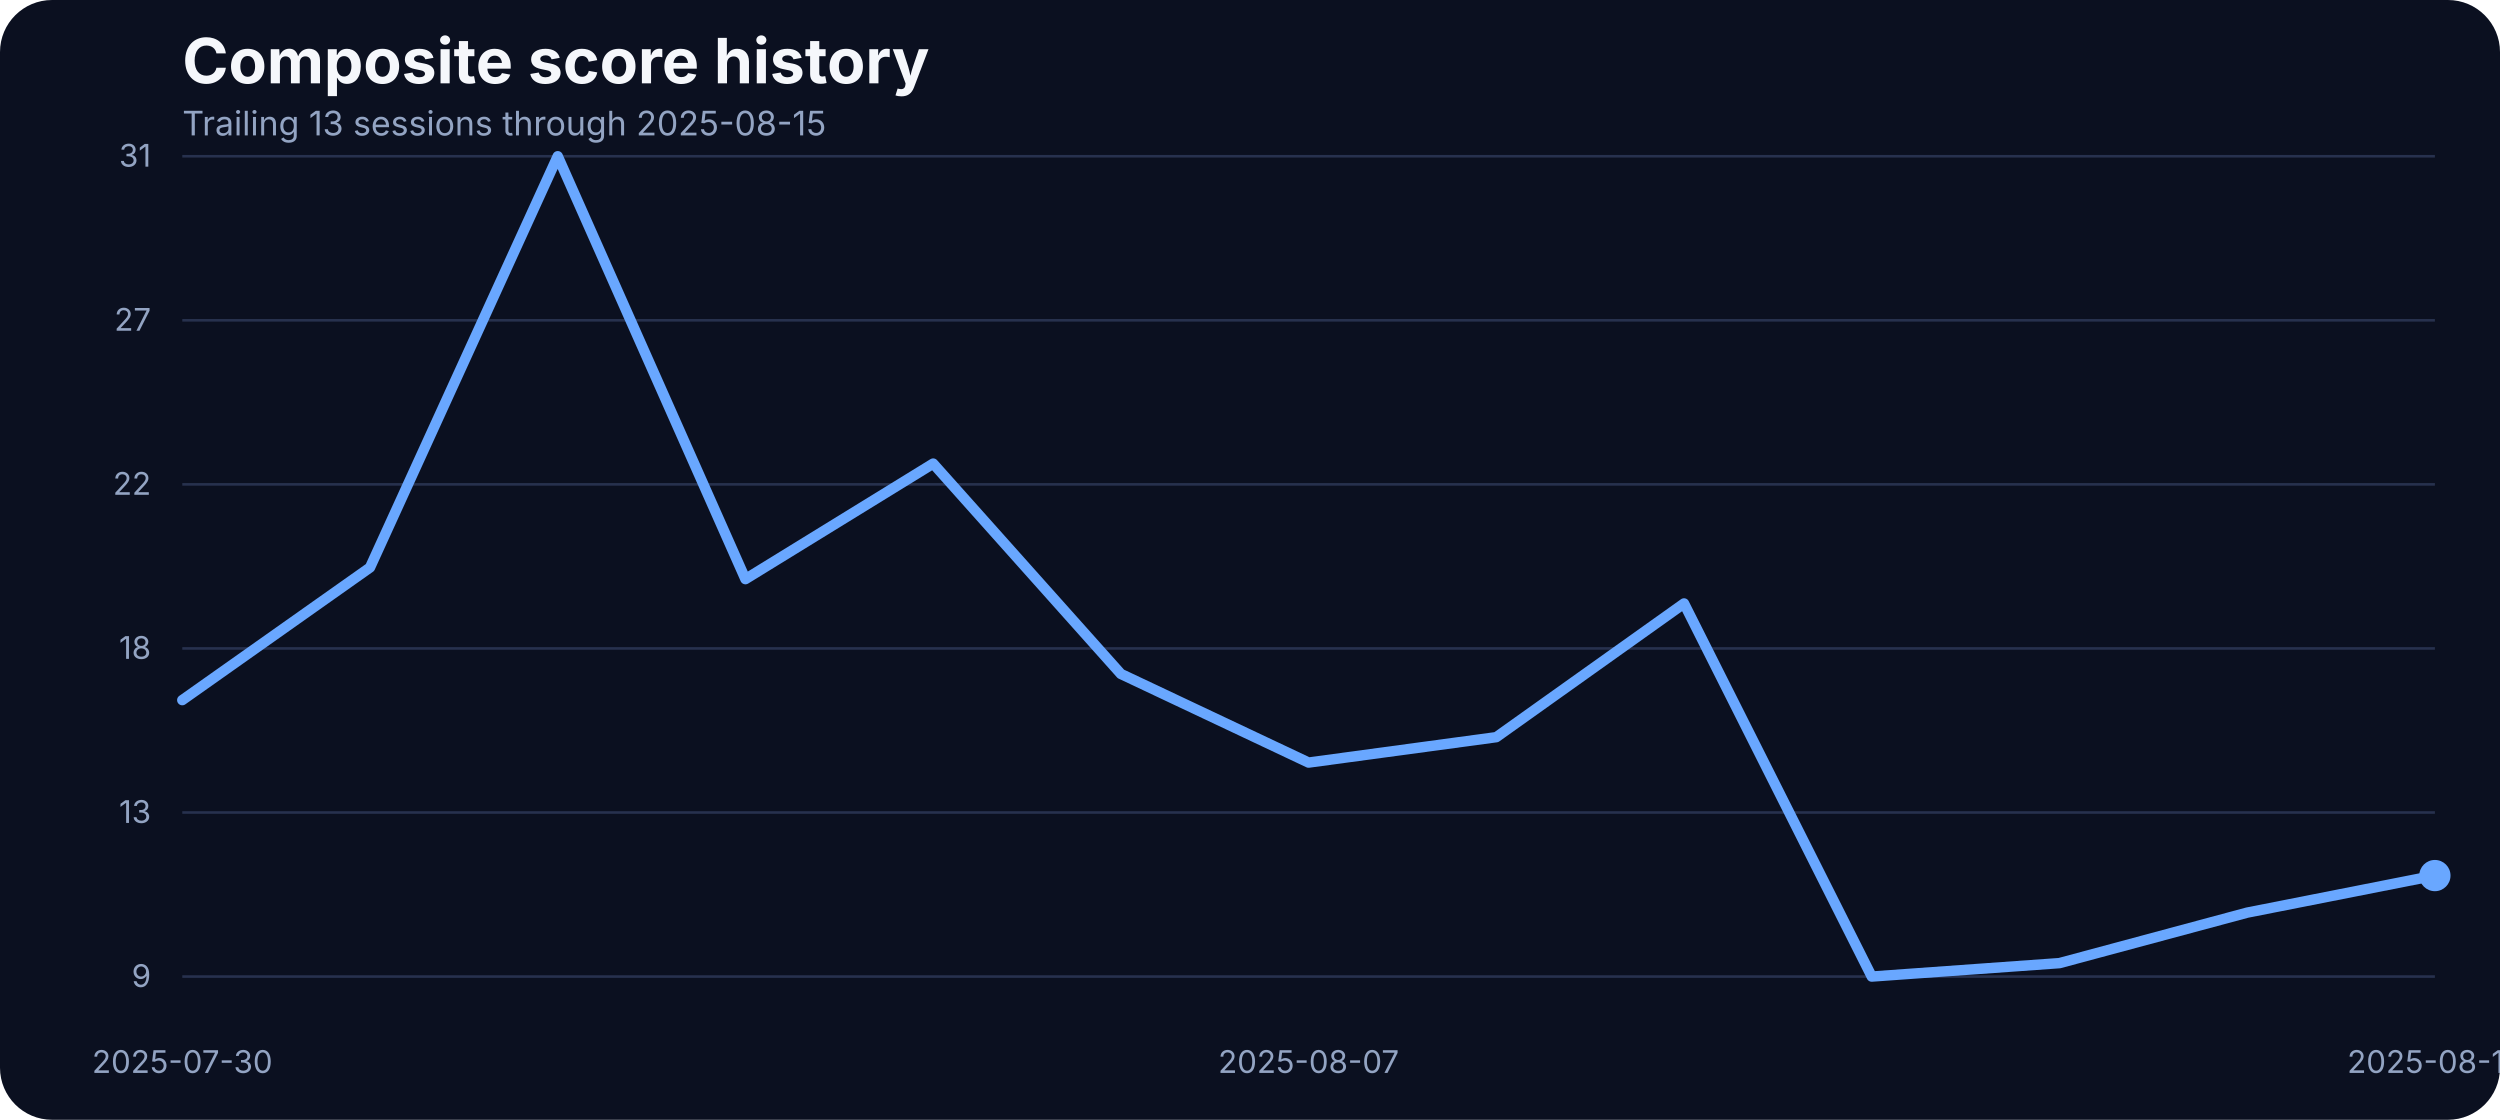
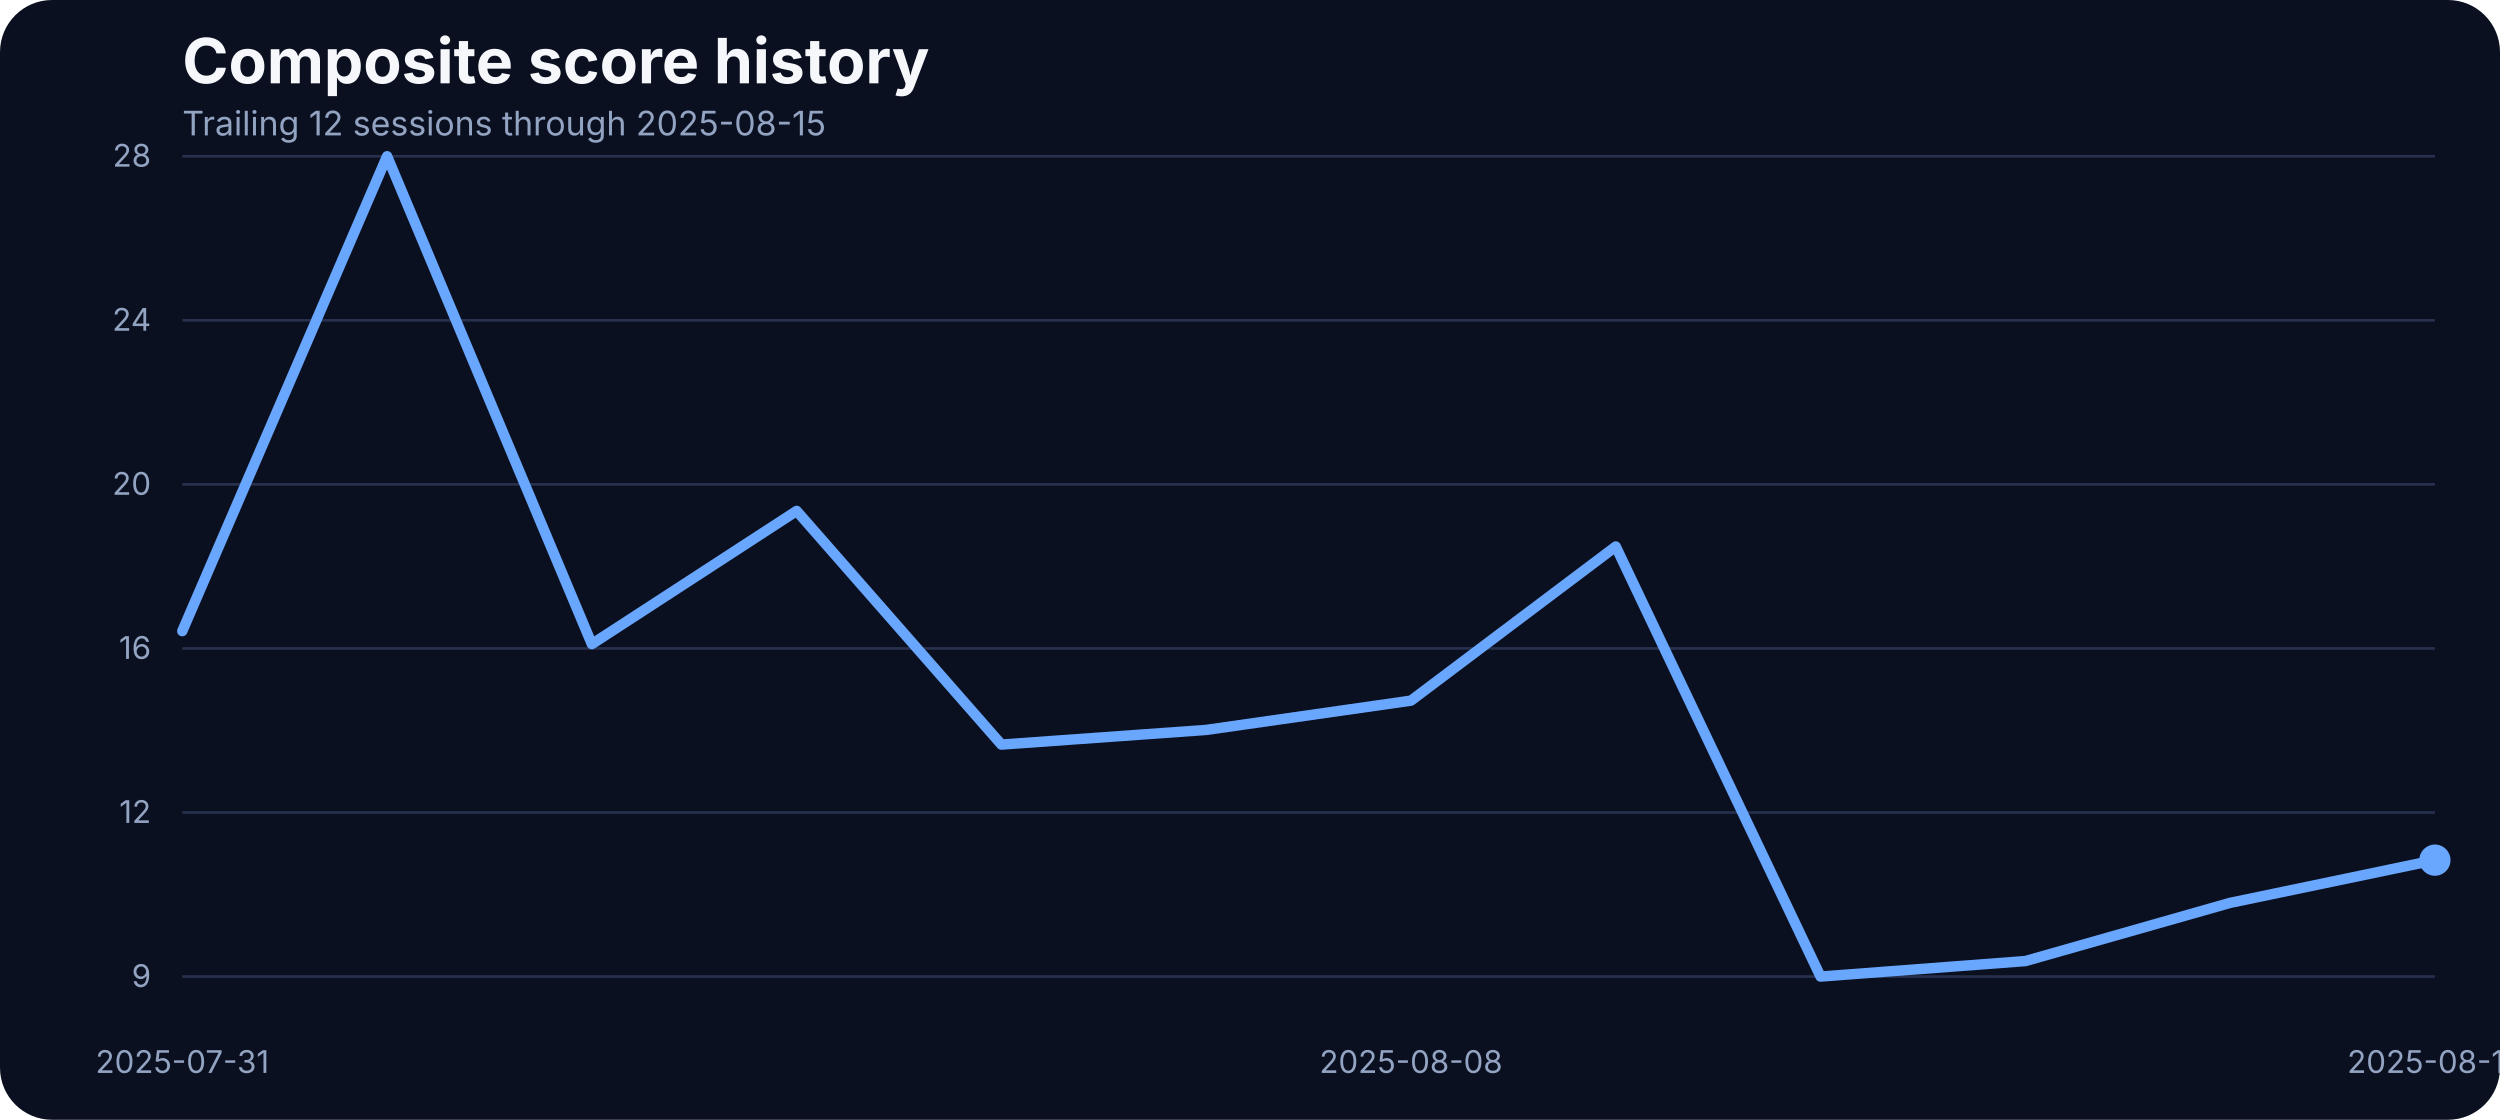
<svg xmlns="http://www.w3.org/2000/svg" width="960" height="430" viewBox="0 0 960 430" role="img" aria-label="Composite score history">
  <rect width="100%" height="100%" fill="#0b1020" rx="20" />
  <text x="70" y="32" fill="#f5f7fb" font-family="Inter, Arial, sans-serif" font-size="24" font-weight="700">Composite score history</text>
-   <text x="70" y="52" fill="#93a4c3" font-family="Inter, Arial, sans-serif" font-size="13">Trailing 13 sessions through 2025-08-15</text>
+   <text x="70" y="52" fill="#93a4c3" font-family="Inter, Arial, sans-serif" font-size="13">Trailing 12 sessions through 2025-08-15</text>
  <line x1="70" x2="935" y1="375.00" y2="375.00" stroke="#27314e" stroke-width="1" />
  <text x="58" y="379.00" text-anchor="end" fill="#93a4c3" font-family="Inter, Arial, sans-serif" font-size="12">9</text>
  <line x1="70" x2="935" y1="312.00" y2="312.00" stroke="#27314e" stroke-width="1" />
-   <text x="58" y="316.00" text-anchor="end" fill="#93a4c3" font-family="Inter, Arial, sans-serif" font-size="12">13</text>
+   <text x="58" y="316.00" text-anchor="end" fill="#93a4c3" font-family="Inter, Arial, sans-serif" font-size="12">12</text>
  <line x1="70" x2="935" y1="249.00" y2="249.00" stroke="#27314e" stroke-width="1" />
-   <text x="58" y="253.00" text-anchor="end" fill="#93a4c3" font-family="Inter, Arial, sans-serif" font-size="12">18</text>
+   <text x="58" y="253.00" text-anchor="end" fill="#93a4c3" font-family="Inter, Arial, sans-serif" font-size="12">16</text>
  <line x1="70" x2="935" y1="186.00" y2="186.00" stroke="#27314e" stroke-width="1" />
-   <text x="58" y="190.00" text-anchor="end" fill="#93a4c3" font-family="Inter, Arial, sans-serif" font-size="12">22</text>
+   <text x="58" y="190.00" text-anchor="end" fill="#93a4c3" font-family="Inter, Arial, sans-serif" font-size="12">20</text>
  <line x1="70" x2="935" y1="123.00" y2="123.00" stroke="#27314e" stroke-width="1" />
-   <text x="58" y="127.00" text-anchor="end" fill="#93a4c3" font-family="Inter, Arial, sans-serif" font-size="12">27</text>
+   <text x="58" y="127.00" text-anchor="end" fill="#93a4c3" font-family="Inter, Arial, sans-serif" font-size="12">24</text>
  <line x1="70" x2="935" y1="60.00" y2="60.00" stroke="#27314e" stroke-width="1" />
-   <text x="58" y="64.00" text-anchor="end" fill="#93a4c3" font-family="Inter, Arial, sans-serif" font-size="12">31</text>
-   <text x="70.00" y="412" text-anchor="middle" fill="#93a4c3" font-family="Inter, Arial, sans-serif" font-size="12">2025-07-30</text>
-   <text x="502.50" y="412" text-anchor="middle" fill="#93a4c3" font-family="Inter, Arial, sans-serif" font-size="12">2025-08-07</text>
+   <text x="58" y="64.00" text-anchor="end" fill="#93a4c3" font-family="Inter, Arial, sans-serif" font-size="12">28</text>
+   <text x="70.00" y="412" text-anchor="middle" fill="#93a4c3" font-family="Inter, Arial, sans-serif" font-size="12">2025-07-31</text>
+   <text x="541.82" y="412" text-anchor="middle" fill="#93a4c3" font-family="Inter, Arial, sans-serif" font-size="12">2025-08-08</text>
  <text x="935.00" y="412" text-anchor="middle" fill="#93a4c3" font-family="Inter, Arial, sans-serif" font-size="12">2025-08-15</text>
-   <path d="M 70.00 268.84 L 142.08 217.92 L 214.17 60.00 L 286.25 222.38 L 358.33 178.02 L 430.42 258.79 L 502.50 292.83 L 574.58 283.07 L 646.67 231.73 L 718.75 375.00 L 790.83 369.84 L 862.92 350.45 L 935.00 336.22" fill="none" stroke="#69a7ff" stroke-width="4" stroke-linecap="round" stroke-linejoin="round" />
-   <circle cx="935.00" cy="336.22" r="6" fill="#69a7ff" />
+   <path d="M 70.00 242.34 L 148.64 60.00 L 227.27 247.33 L 305.91 196.19 L 384.55 285.92 L 463.18 280.29 L 541.82 269.04 L 620.45 209.86 L 699.09 375.00 L 777.73 369.05 L 856.36 346.70 L 935.00 330.30" fill="none" stroke="#69a7ff" stroke-width="4" stroke-linecap="round" stroke-linejoin="round" />
+   <circle cx="935.00" cy="330.30" r="6" fill="#69a7ff" />
</svg>
